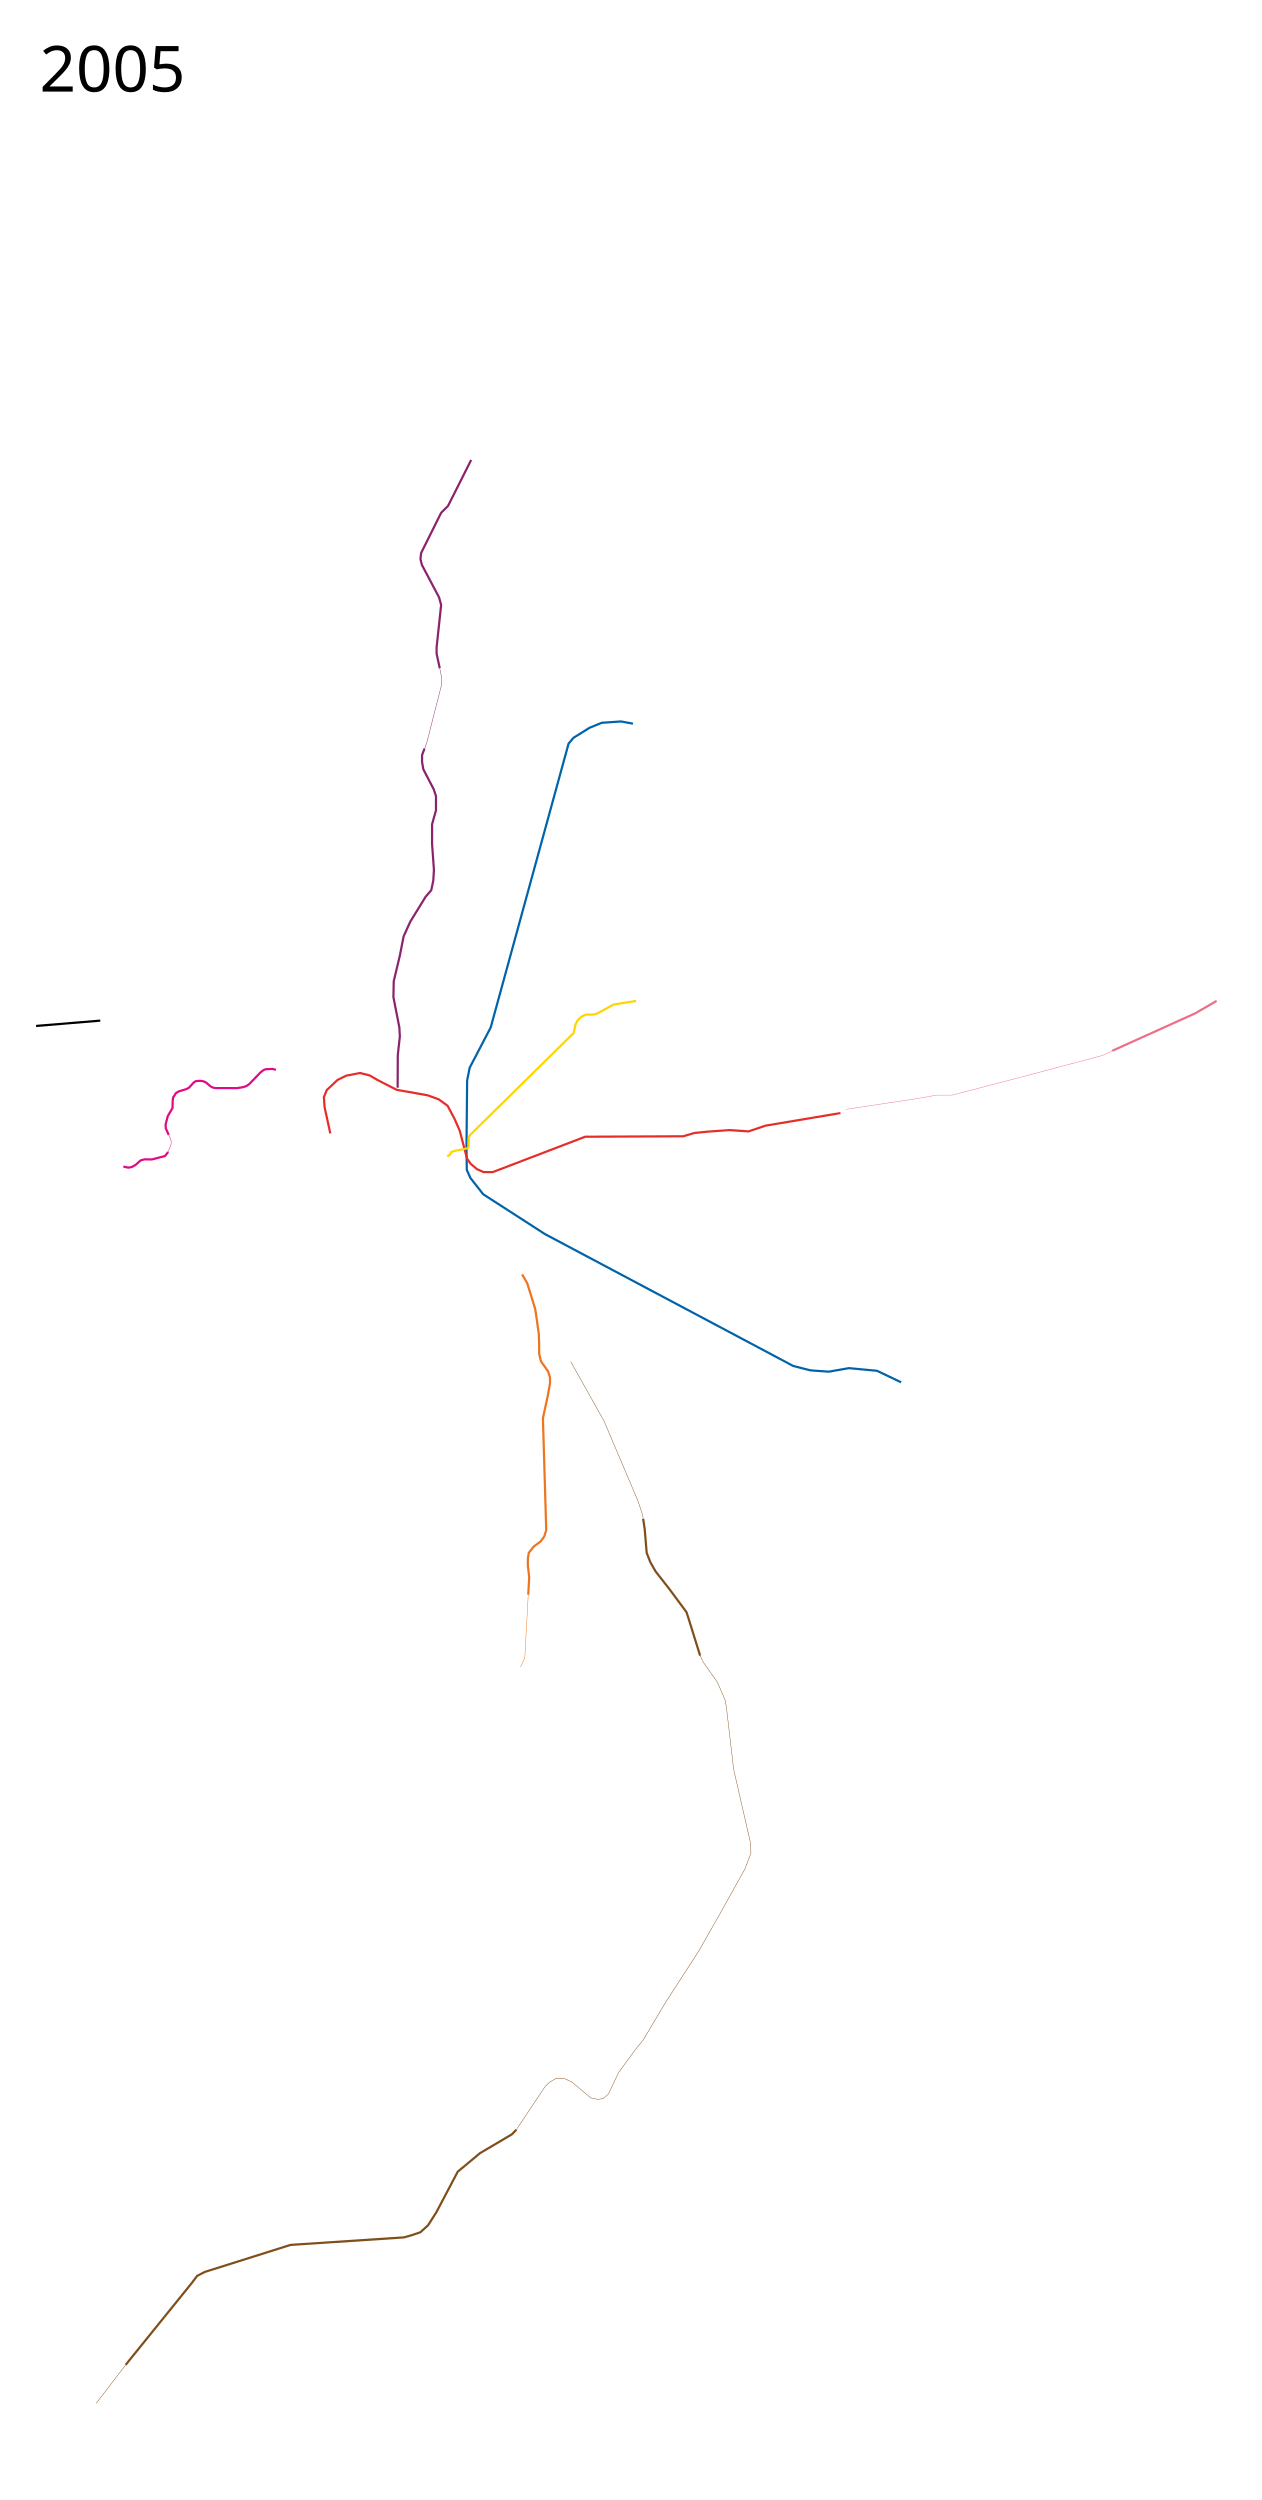
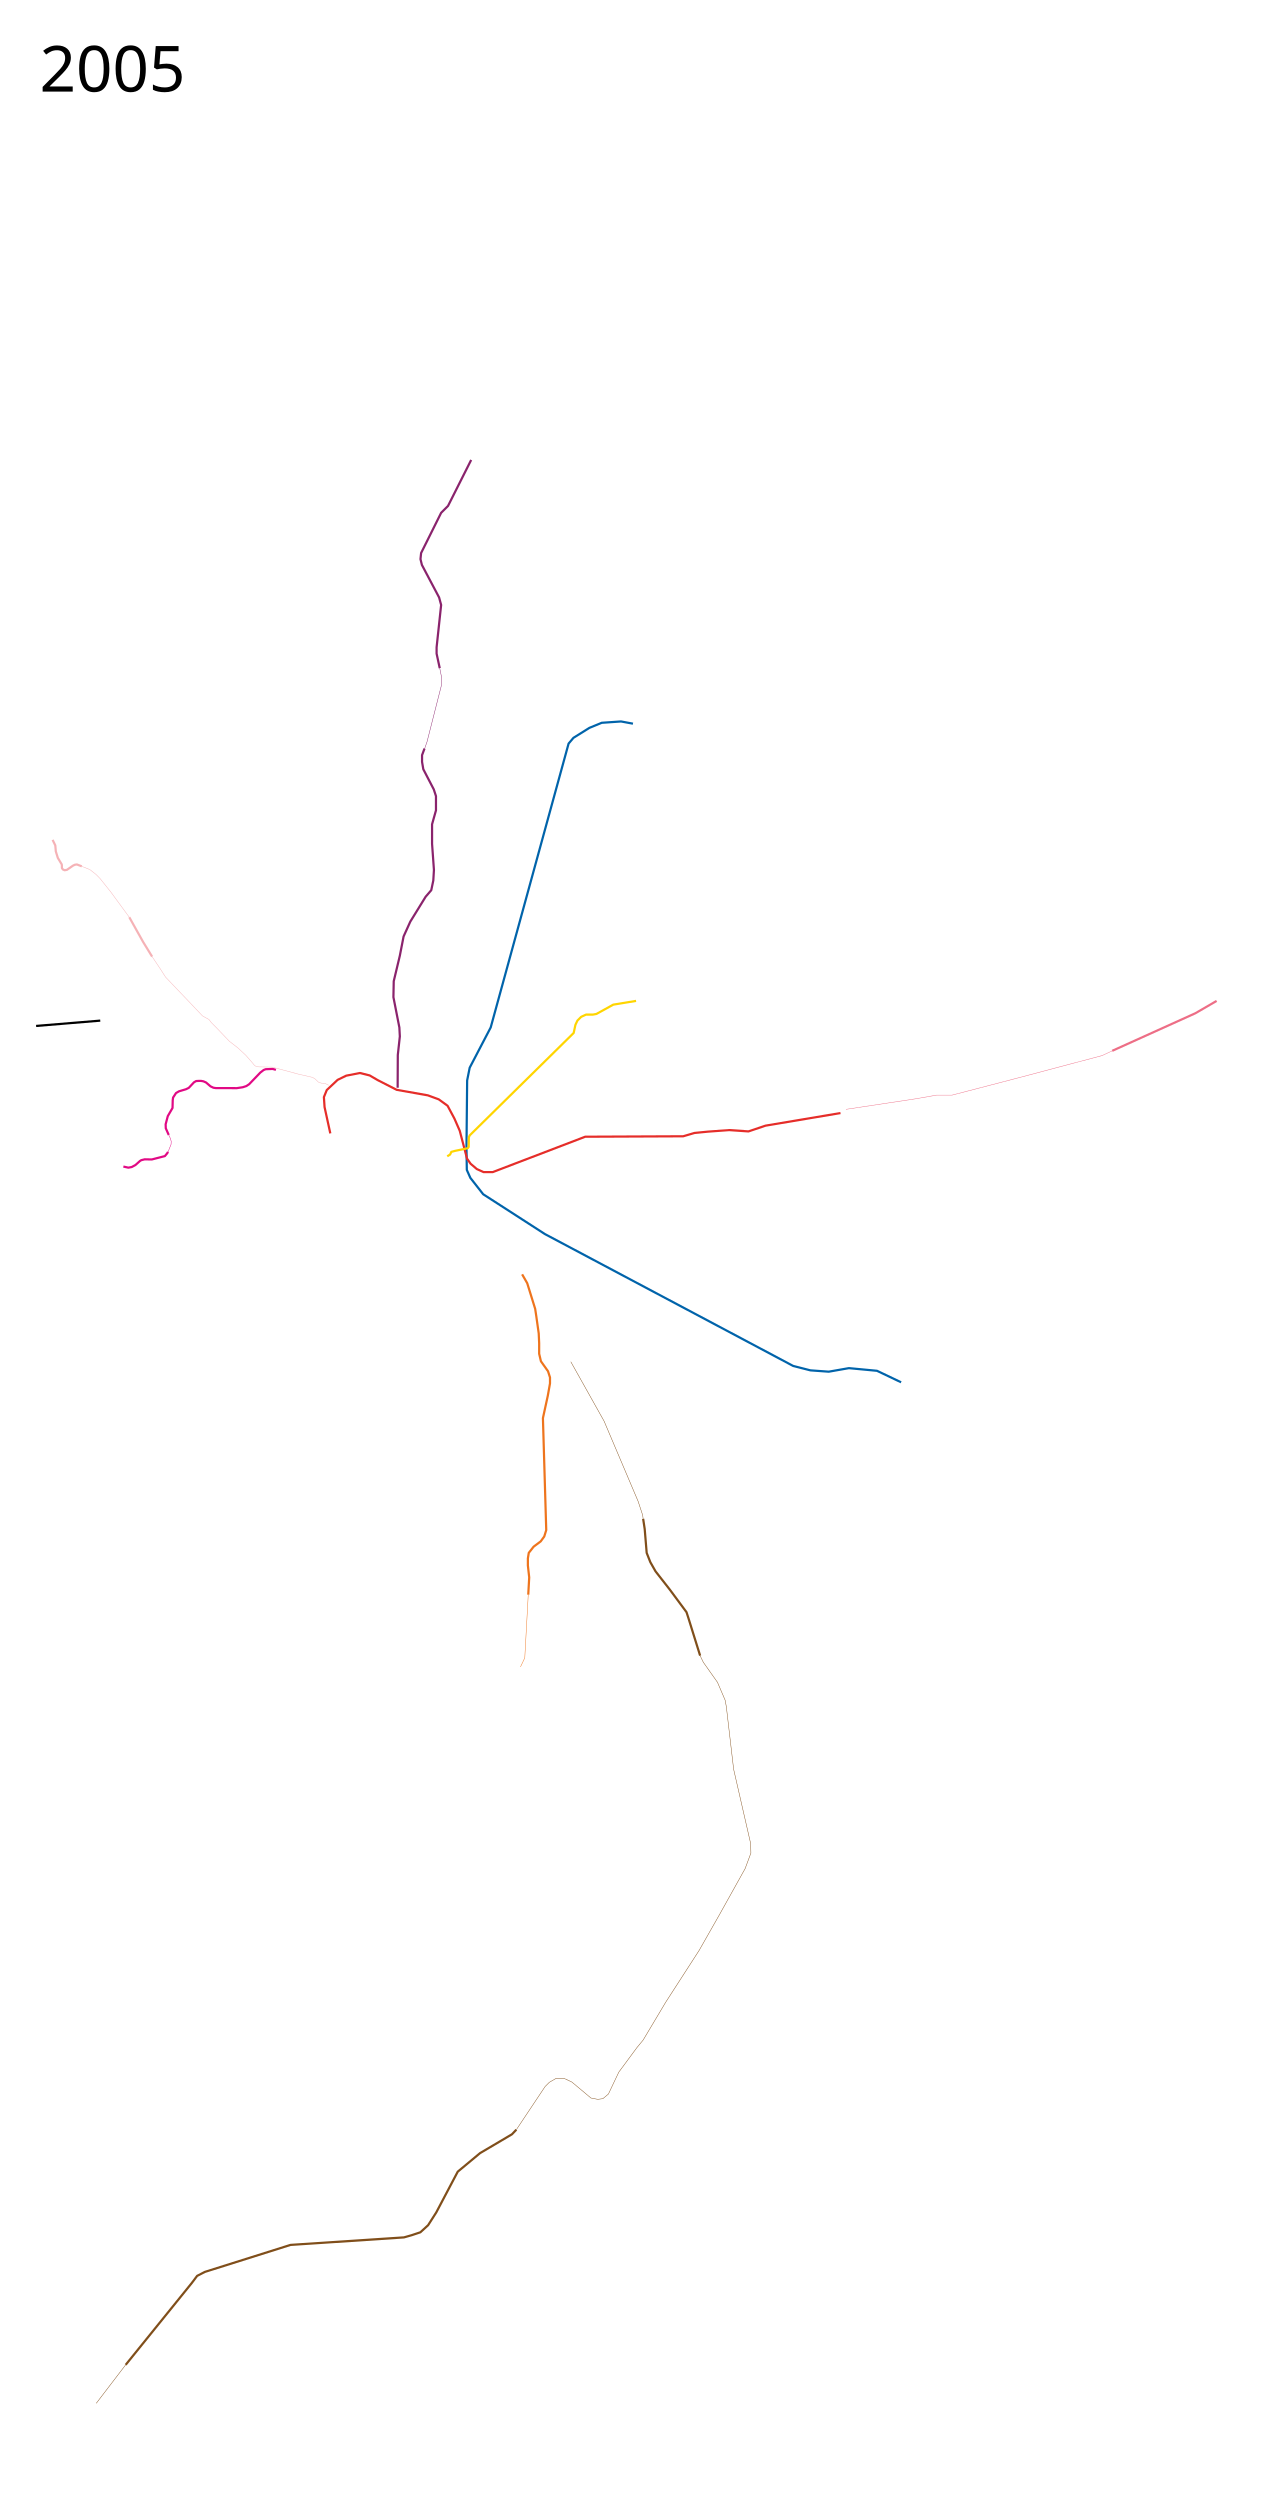
<svg xmlns="http://www.w3.org/2000/svg" viewBox="0 -950 2850 5650" height="5650" width="2850">
-   <path d="M1430.5 685.5l-27-5-43.5 3-28 11.5-36 22.5-11 13-176 641.5-47.5 91-5.75 28.75-1.5 150.75.75 51.5 8 18 29 37 139.5 90 561 298 39 10 41.5 3 45.5-8 63.5 6 54.5 26" fill="none" stroke="#0063aa" stroke-width="5" stroke-linejoin="round" />
-   <path d="M1899.5 1565.5L1730 1594l-38.5 13-43.5-3-48 3.5-30.5 3-25.5 7.5-221.5 1-209 80H1093l-15.5-7-14-12-8-11.5-16.5-63-12-27.5-15.5-29-20-14.5-24.5-9-70.5-12.5-43-22-18-10.5-22-5.5-31 6-19.5 9.5-24.5 23-6.5 16 1.5 22.5 13 59.5" fill="none" stroke="#e52d29" stroke-width="5" stroke-linejoin="round" />
-   <path d="M1437.5 1312l-51.5 8.5-38 21-8 1.5h-15.5l-11 5-8.5 8.5-4.5 9.5-4 18.5-235 231.5-1.948 4.75-.302 21.25-2.25 3-28.75 6-8.25 2.25-2.75 6-6.5 4" fill="none" stroke="#ffd500" stroke-width="5" stroke-linejoin="round" />
-   <path d="M2513.613 1424.857l187.833-84.868 48.083-27.931" fill="none" stroke="#ed6e86" stroke-width="5" stroke-linejoin="round" />
-   <path d="M958.832 744.376l6.313-18.156 32.527-127.633.707-15.91-4.596-22.627" fill="none" stroke="#8a236c" stroke-linejoin="round" />
-   <path d="M1180 1930l11.5 20 18 58 2.5 16.5 5.5 39 1 22v24l4 17 16 22.5 4.5 14v13.5l-5 28-11 50.5 7.5 253-4.5 14.5-8 11-16 12-11 14-2 12.5v16l3 27-2.155 39.005" fill="none" stroke="#ee741d" stroke-width="5" stroke-linejoin="round" />
-   <path d="M898.677 1508.28l.354-73.893 4.596-42.073-1.06-20.152-13.436-68.59.708-36.062 13.788-57.63 3.156-16.172 5.33-27.314 15.202-33.588 34.648-56.215 12.728-14.849 4.597-21.92 1.414-23.688-4.243-59.044v-44.194l8.839-31.466v-32.173l-4.95-15.203-23.688-45.609-2.828-16.617v-15.202l5.563-14.906M993.783 560.05l-7.07-32.88v-14.143l10.252-95.813-4.596-16.97-38.89-73.54-3.183-13.08 1.414-13.79 45.255-90.863 15.557-15.556 52.325-103.945" fill="none" stroke="#8a236c" stroke-width="5" stroke-linejoin="round" />
-   <path d="M1193.845 2654.005L1186 2796.75l-9.75 20.5" fill="none" stroke="#ee741d" stroke-width="1px" stroke-linejoin="round" />
-   <path d="M1911.961 1557.07l158.406-23.951" fill="none" stroke="#ed6e86" stroke-linejoin="round" />
-   <path d="M2070.367 1533.119L2116.5 1525h35l149.5-39 190-50.5 22.613-10.643" fill="none" stroke="#ed6e86" stroke-width="1px" stroke-linejoin="round" />
-   <path d="M284 4394.5l149.5-185 12-16 17.5-9 193.5-61 256.5-17 17.5-5 19.5-6.5 17.5-16 18.5-29 48.5-92 50.5-42 72-42.5 10-10.5" fill="none" stroke="#804e1a" stroke-width="5" stroke-linejoin="round" />
-   <path d="M284 4394.5l-66.5 87" fill="none" stroke="#804e1a" stroke-width="1px" stroke-linejoin="round" />
-   <path d="M81.616 1368.626l144.956-12.02" fill="none" stroke="#000" stroke-width="5" stroke-linejoin="round" />
-   <text style="-inkscape-font-specification:Sans" y="-743.039" x="89.453" font-weight="400" font-size="144px" font-family="Sans">
+   <path d="m1430.5 685.5-27-5-43.5 3-28 11.5-36 22.5-11 13-176 641.5-47.5 91-5.75 28.75-1.5 150.75.75 51.5 8 18 29 37 139.5 90 561 298 39 10 41.5 3 45.5-8 63.5 6 54.5 26" style="fill:none;fill-rule:evenodd;stroke:#0063aa;stroke-width:5;stroke-linecap:butt;stroke-linejoin:round;stroke-miterlimit:4;stroke-dasharray:none;stroke-opacity:1" />
+   <path d="M1899.5 1565.5 1730 1594l-38.5 13-43.5-3-48 3.5-30.5 3-25.5 7.5-221.5 1-209 80H1093l-15.5-7-14-12-8-11.5-16.5-63-12-27.5-15.5-29-20-14.5-24.5-9-70.5-12.5-43-22-18-10.5-22-5.5-31 6-19.5 9.5-24.5 23-6.5 16 1.5 22.5 13 59.5" style="fill:none;fill-rule:evenodd;stroke:#e52d29;stroke-width:5;stroke-linecap:butt;stroke-linejoin:round;stroke-miterlimit:4;stroke-dasharray:none;stroke-opacity:1" />
+   <path d="m1437.5 1312-51.5 8.5-38 21-8 1.5h-15.5l-11 5-8.5 8.5-4.5 9.5-4 18.5-235 231.5-1.948 4.75-.302 21.25-2.25 3-28.75 6-8.25 2.25-2.75 6-6.5 4" style="fill:none;fill-rule:evenodd;stroke:#ffd500;stroke-width:5;stroke-linecap:butt;stroke-linejoin:round;stroke-miterlimit:4;stroke-dasharray:none;stroke-opacity:1" />
+   <path d="m2513.613 1424.857 187.833-84.868 48.083-27.931" style="fill:none;fill-rule:evenodd;stroke:#ed6e86;stroke-width:5;stroke-linecap:butt;stroke-linejoin:round;stroke-miterlimit:4;stroke-dasharray:none;stroke-opacity:1" />
+   <path d="m958.832 744.376 6.313-18.156 32.527-127.633.707-15.91-4.596-22.627" style="fill:none;fill-rule:evenodd;stroke:#8a236c;stroke-width:1;stroke-linecap:butt;stroke-linejoin:round;stroke-miterlimit:4;stroke-dasharray:none;stroke-opacity:1" />
+   <path d="m1180 1930 11.5 20 18 58 2.5 16.5 5.5 39 1 22v24l4 17 16 22.5 4.5 14v13.5l-5 28-11 50.5 7.5 253-4.5 14.5-8 11-16 12-11 14-2 12.5v16l3 27-2.155 39.005" style="fill:none;fill-rule:evenodd;stroke:#ee741d;stroke-width:5;stroke-linecap:butt;stroke-linejoin:round;stroke-miterlimit:4;stroke-dasharray:none;stroke-opacity:1" />
+   <path style="fill:none;fill-rule:evenodd;stroke:#8a236c;stroke-width:5;stroke-linecap:butt;stroke-linejoin:round;stroke-miterlimit:4;stroke-dasharray:none;stroke-opacity:1" d="m898.677 1508.28.354-73.893 4.596-42.073-1.06-20.152-13.436-68.59.708-36.062 13.788-57.63 3.156-16.172 5.33-27.314 15.202-33.588 34.648-56.215 12.728-14.849 4.597-21.92 1.414-23.688-4.243-59.044v-44.194l8.839-31.466v-32.173l-4.95-15.203-23.688-45.609-2.828-16.617v-15.202l5.563-14.906M993.783 560.05l-7.07-32.88v-14.143l10.252-95.813-4.596-16.97-38.89-73.54-3.183-13.08 1.414-13.79 45.255-90.863 15.557-15.556 52.325-103.945" />
+   <path d="M1193.845 2654.005 1186 2796.75l-9.75 20.5" style="fill:none;fill-rule:evenodd;stroke:#ee741d;stroke-width:1px;stroke-linecap:butt;stroke-linejoin:round;stroke-opacity:1" />
+   <path style="fill:none;fill-rule:evenodd;stroke:#ed6e86;stroke-width:1;stroke-linecap:butt;stroke-linejoin:round;stroke-miterlimit:4;stroke-dasharray:none;stroke-opacity:1" d="m1911.961 1557.07 158.406-23.951" />
+   <path d="M2070.367 1533.119 2116.5 1525h35l149.5-39 190-50.5 22.613-10.643" style="fill:none;fill-rule:evenodd;stroke:#ed6e86;stroke-width:1px;stroke-linecap:butt;stroke-linejoin:round;stroke-opacity:1" />
+   <path d="m284 4394.5 149.5-185 12-16 17.5-9 193.5-61 256.5-17 17.5-5 19.5-6.5 17.5-16 18.5-29 48.5-92 50.5-42 72-42.5 10-10.5" style="fill:none;fill-rule:evenodd;stroke:#804e1a;stroke-width:5;stroke-linecap:butt;stroke-linejoin:round;stroke-miterlimit:4;stroke-dasharray:none;stroke-opacity:1" />
+   <path d="m284 4394.5-66.5 87" style="fill:none;fill-rule:evenodd;stroke:#804e1a;stroke-width:1px;stroke-linecap:butt;stroke-linejoin:round;stroke-opacity:1" />
+   <path d="m81.616 1368.626 144.956-12.02" style="fill:none;fill-rule:evenodd;stroke:#000;stroke-width:5;stroke-linecap:butt;stroke-linejoin:round;stroke-miterlimit:4;stroke-dasharray:none;stroke-opacity:1" />
+   <text style="font-style:normal;font-weight:400;font-size:144px;font-family:Sans;-inkscape-font-specification:Sans;fill:#000;fill-opacity:1;stroke:none" xml:space="preserve" y="-743.039" x="89.453">
    <tspan y="-743.039" x="89.453">2005</tspan>
  </text>
-   <text style="-inkscape-font-specification:Sans" y="4597.961" x="89.453" font-weight="400" font-size="144px" font-family="Sans" />
-   <path d="M623.596 1467.816l-7.468-2.022-15.714.622-4.668 1.867-7.468 5.757-25.205 26.294-6.38 4.201-8.09 2.645-13.38 2.023-47.61-.156-5.29-.778-6.535-3.111-10.113-8.713-5.913-2.645-5.134-.934h-5.601l-5.757.311-4.823 2.8-11.825 12.604-6.379 3.111-15.714 4.668-6.69 3.89-6.691 10.268-.778 5.913-.467 17.581-10.735 18.515-4.823 18.36.31 9.024 6.691 15.092M278.814 1686.418l11.202 2.489 7.624-1.4 8.401-4.512 10.27-9.18 3.111-1.867 7.624-1.867 16.025.31 29.562-7.623 5.134-6.223 2.023-3.268" fill="none" stroke="#e10984" stroke-width="5" stroke-linejoin="round" />
-   <path d="M381.346 1615.003l3.734 7.779 1.867 6.69-.311 6.69-6.846 17.115" fill="none" stroke="#e10984" stroke-width="1px" stroke-linejoin="round" />
-   <path d="M1290 2127.5l75.233 134.292 76.931 181.26 10.336 31.448 1 8" fill="none" stroke="#804e1a" stroke-linejoin="round" />
-   <path d="M1453.5 2482.5l3.5 23 4.5 54 8.25 21 11.75 20.75 32.25 41.25 37.75 51 3.75 11.5 25 80.25 2 6.5" fill="none" stroke="#804e1a" stroke-width="5" stroke-linejoin="round" />
-   <path d="M1167 3863l65-97.5 9.5-9.5 15.5-9h17.5l18 8.5 43 36 15.5 3 11.5-1.5 12.5-10.5 23.5-49.5 41-55.5 14-17 51-85.5 75.5-117 45.5-80 58.5-105 13-35-.5-21.5-38.5-168-16.5-141.5-2.75-14.75-17.25-40.25-32-45.25-7.25-15" fill="none" stroke="#804e1a" stroke-width="1px" stroke-linejoin="round" />
+   <text style="font-style:normal;font-weight:400;font-size:144px;font-family:Sans;-inkscape-font-specification:Sans;fill:#000;fill-opacity:1;stroke:none" xml:space="preserve" y="4597.961" x="89.453" />
+   <path style="fill:none;fill-rule:evenodd;stroke:#e10984;stroke-width:5;stroke-linecap:butt;stroke-linejoin:round;stroke-opacity:1;stroke-miterlimit:4;stroke-dasharray:none" d="m623.596 1467.816-7.468-2.022-15.714.622-4.668 1.867-7.468 5.757-25.205 26.294-6.38 4.201-8.09 2.645-13.38 2.023-47.61-.156-5.29-.778-6.535-3.111-10.113-8.713-5.913-2.645-5.134-.934h-5.601l-5.757.311-4.823 2.8-11.825 12.604-6.379 3.111-15.714 4.668-6.69 3.89-6.691 10.268-.778 5.913-.467 17.581-10.735 18.515-4.823 18.36.31 9.024 6.691 15.092" />
+   <path style="fill:none;fill-rule:evenodd;stroke:#e10984;stroke-width:5;stroke-linecap:butt;stroke-linejoin:round;stroke-miterlimit:4;stroke-dasharray:none;stroke-opacity:1" d="m278.814 1686.418 11.202 2.489 7.624-1.4 8.401-4.512 10.27-9.18 3.111-1.867 7.624-1.867 16.025.31 29.562-7.623 5.134-6.223 2.023-3.268" />
+   <path style="fill:none;fill-rule:evenodd;stroke:#e10984;stroke-width:1px;stroke-linecap:butt;stroke-linejoin:round;stroke-opacity:1" d="m381.346 1615.003 3.734 7.779 1.867 6.69-.311 6.69-6.846 17.115" />
+   <path d="m1290 2127.5 75.233 134.292 76.931 181.26 10.336 31.448 1 8" style="fill:none;fill-rule:evenodd;stroke:#804e1a;stroke-width:1;stroke-linecap:butt;stroke-linejoin:round;stroke-miterlimit:4;stroke-dasharray:none;stroke-opacity:1" />
+   <path d="m1453.5 2482.5 3.5 23 4.5 54 8.25 21 11.75 20.75 32.25 41.25 37.75 51 3.75 11.5 25 80.25 2 6.5" style="fill:none;fill-rule:evenodd;stroke:#804e1a;stroke-width:5;stroke-linecap:butt;stroke-linejoin:round;stroke-miterlimit:4;stroke-dasharray:none;stroke-opacity:1" />
+   <path d="m1167 3863 65-97.5 9.5-9.5 15.5-9h17.5l18 8.5 43 36 15.5 3 11.5-1.5 12.5-10.5 23.5-49.5 41-55.5 14-17 51-85.5 75.5-117 45.5-80 58.5-105 13-35-.5-21.5-38.5-168-16.5-141.5-2.75-14.75-17.25-40.25-32-45.25-7.25-15" style="fill:none;fill-rule:evenodd;stroke:#804e1a;stroke-width:1px;stroke-linecap:butt;stroke-linejoin:round;stroke-opacity:1" />
+   <path style="fill:none;stroke:#f5b2b6;stroke-linejoin:round;stroke-width:5;stroke-miterlimit:4;stroke-dasharray:none;stroke-opacity:1" d="m118.898 948.121 6.071 12.494 1.187 13.682 4.583 14.65 8.807 14.593.293 2.63.06 5.64 2.258 3.235 3.952 1.716 5.202-.939 13.637-9.477 4.23-2.004 4.648-.664 11.063 4.27" />
+   <path style="fill:none;stroke:#f5b2b6;stroke-width:1;stroke-linejoin:round;stroke-miterlimit:4;stroke-dasharray:none;stroke-opacity:1" d="m184.89 1007.947 18.11 7.294 14.11 11.074 8.968 9.131 24.54 30.737 41.573 56.766" />
+   <path style="fill:none;stroke:#f5b2b6;stroke-width:5;stroke-linejoin:round;stroke-miterlimit:4;stroke-dasharray:none;stroke-opacity:1" d="m292.191 1122.95 31.23 55.81 20.336 33.16" />
+   <path style="fill:none;stroke:#f5b2b6;stroke-width:1;stroke-linejoin:round;stroke-miterlimit:4;stroke-dasharray:none;stroke-opacity:1" d="m343.757 1211.92 19.503 29.268 10.893 17.05 50.792 53.261 32.607 34.363 14.763 8.282 5.393 7.049 12.523 12.594 28.125 29.476 18.918 14.717 17.99 16.645 13.594 15.504 6.204 7.53 3.305 2.192 6.403 1.26 30.35.61 58.759 15.694 32.586 7.493 5.535 3.419 7.594 7.232 6.59 2.372 7.813.288 8.953 4.479" />
</svg>
